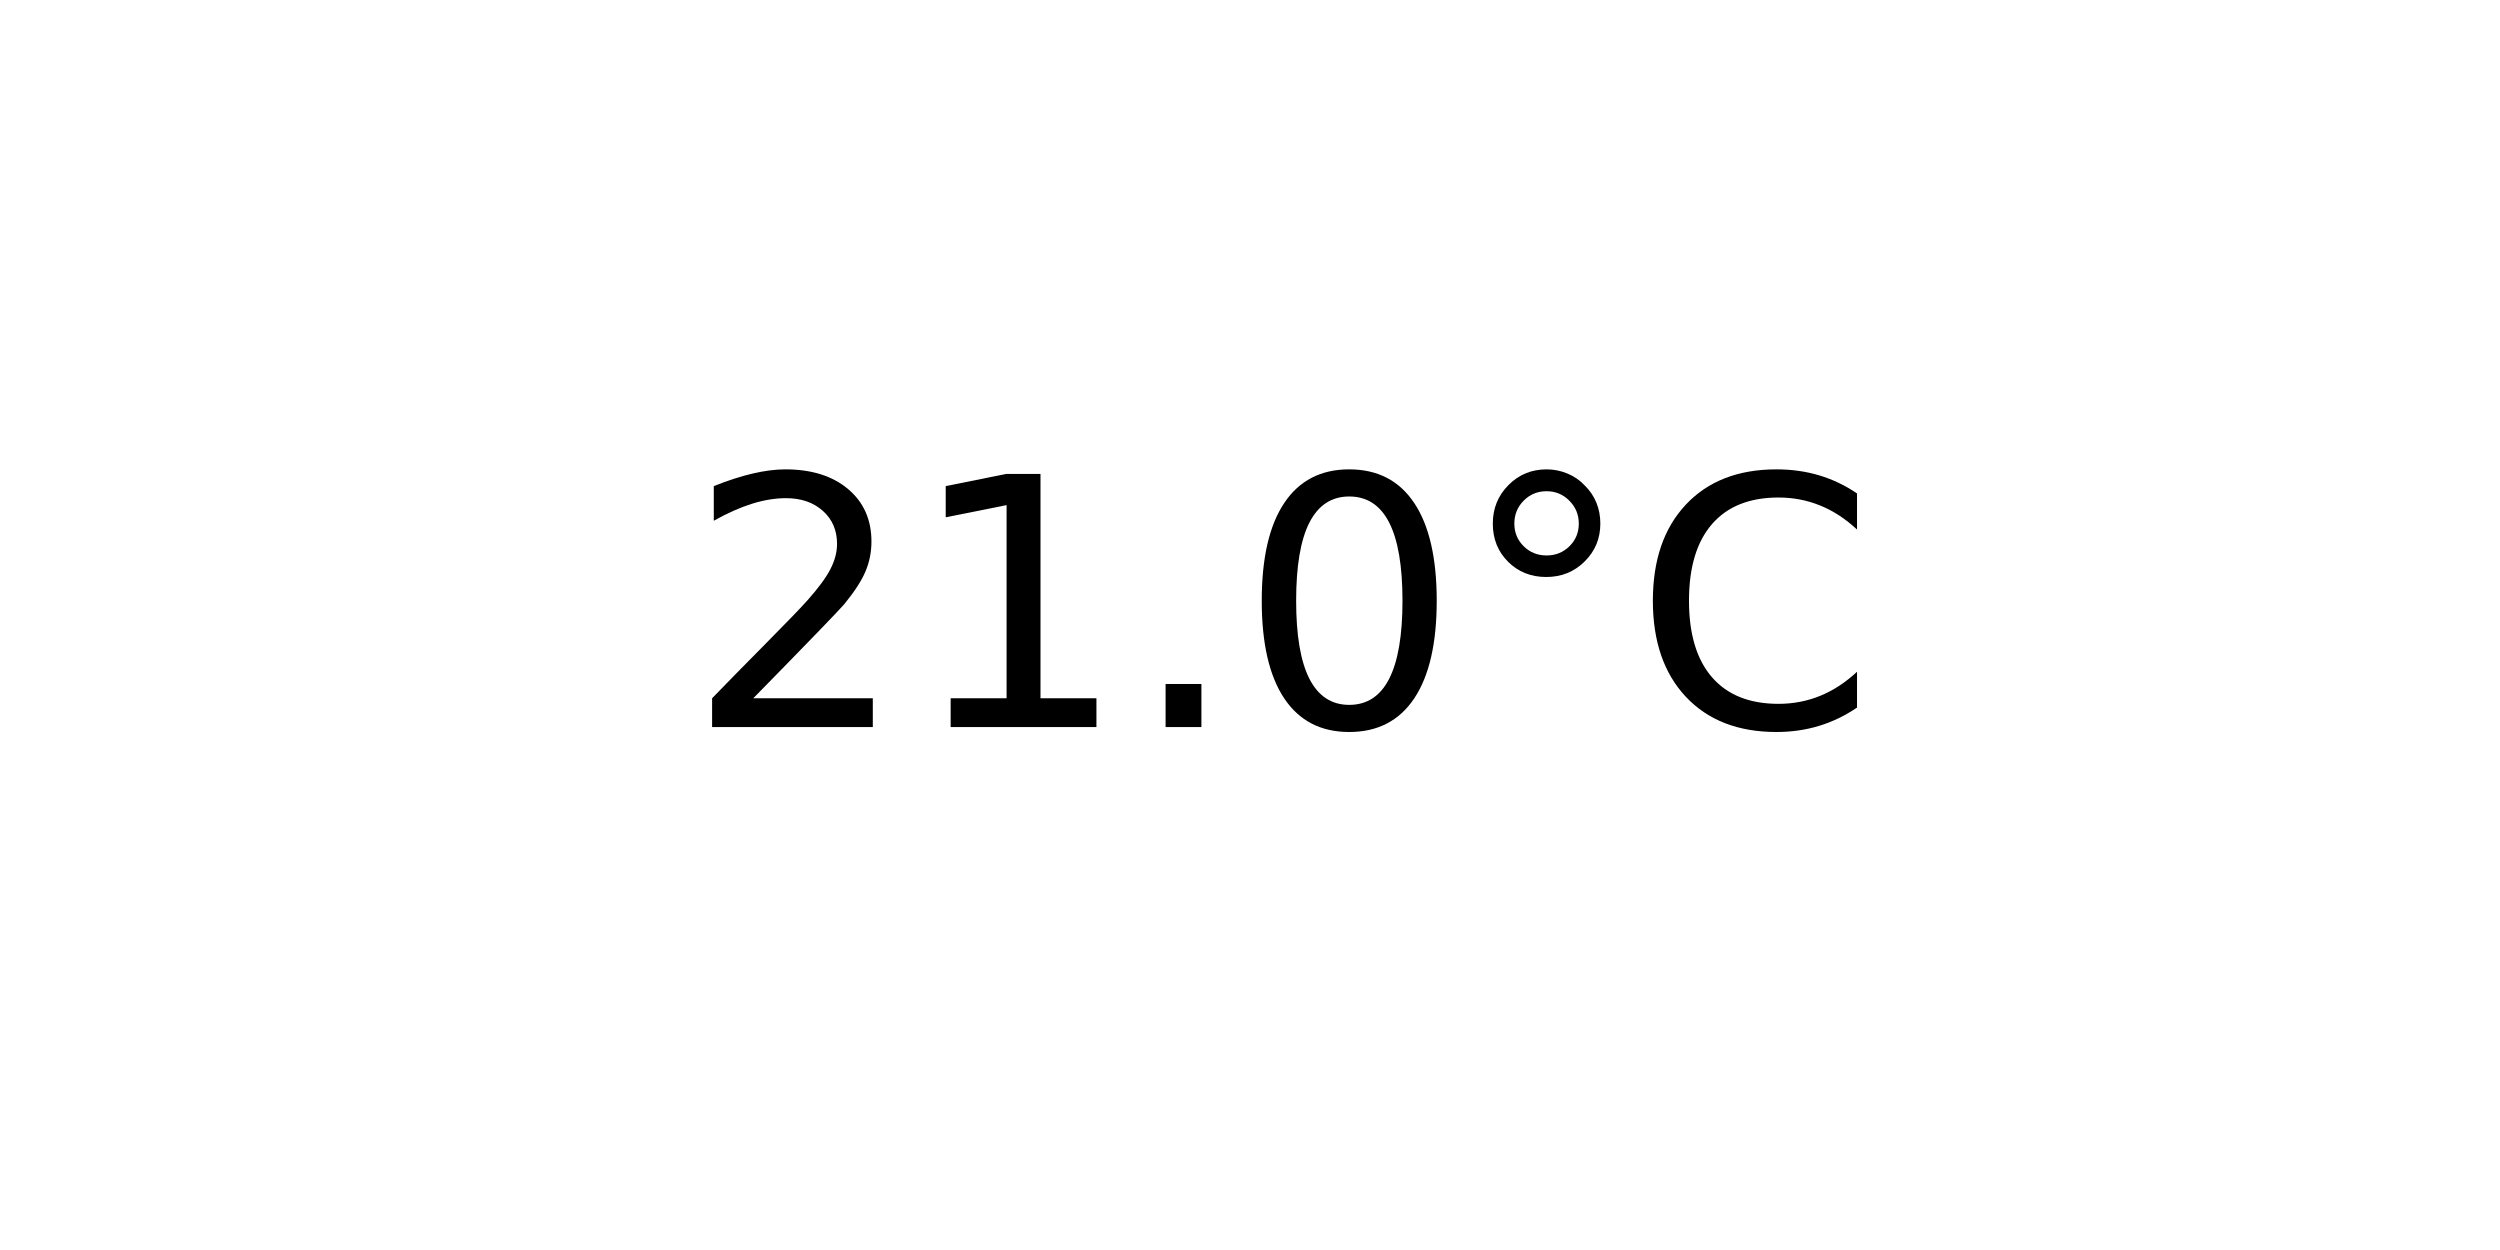
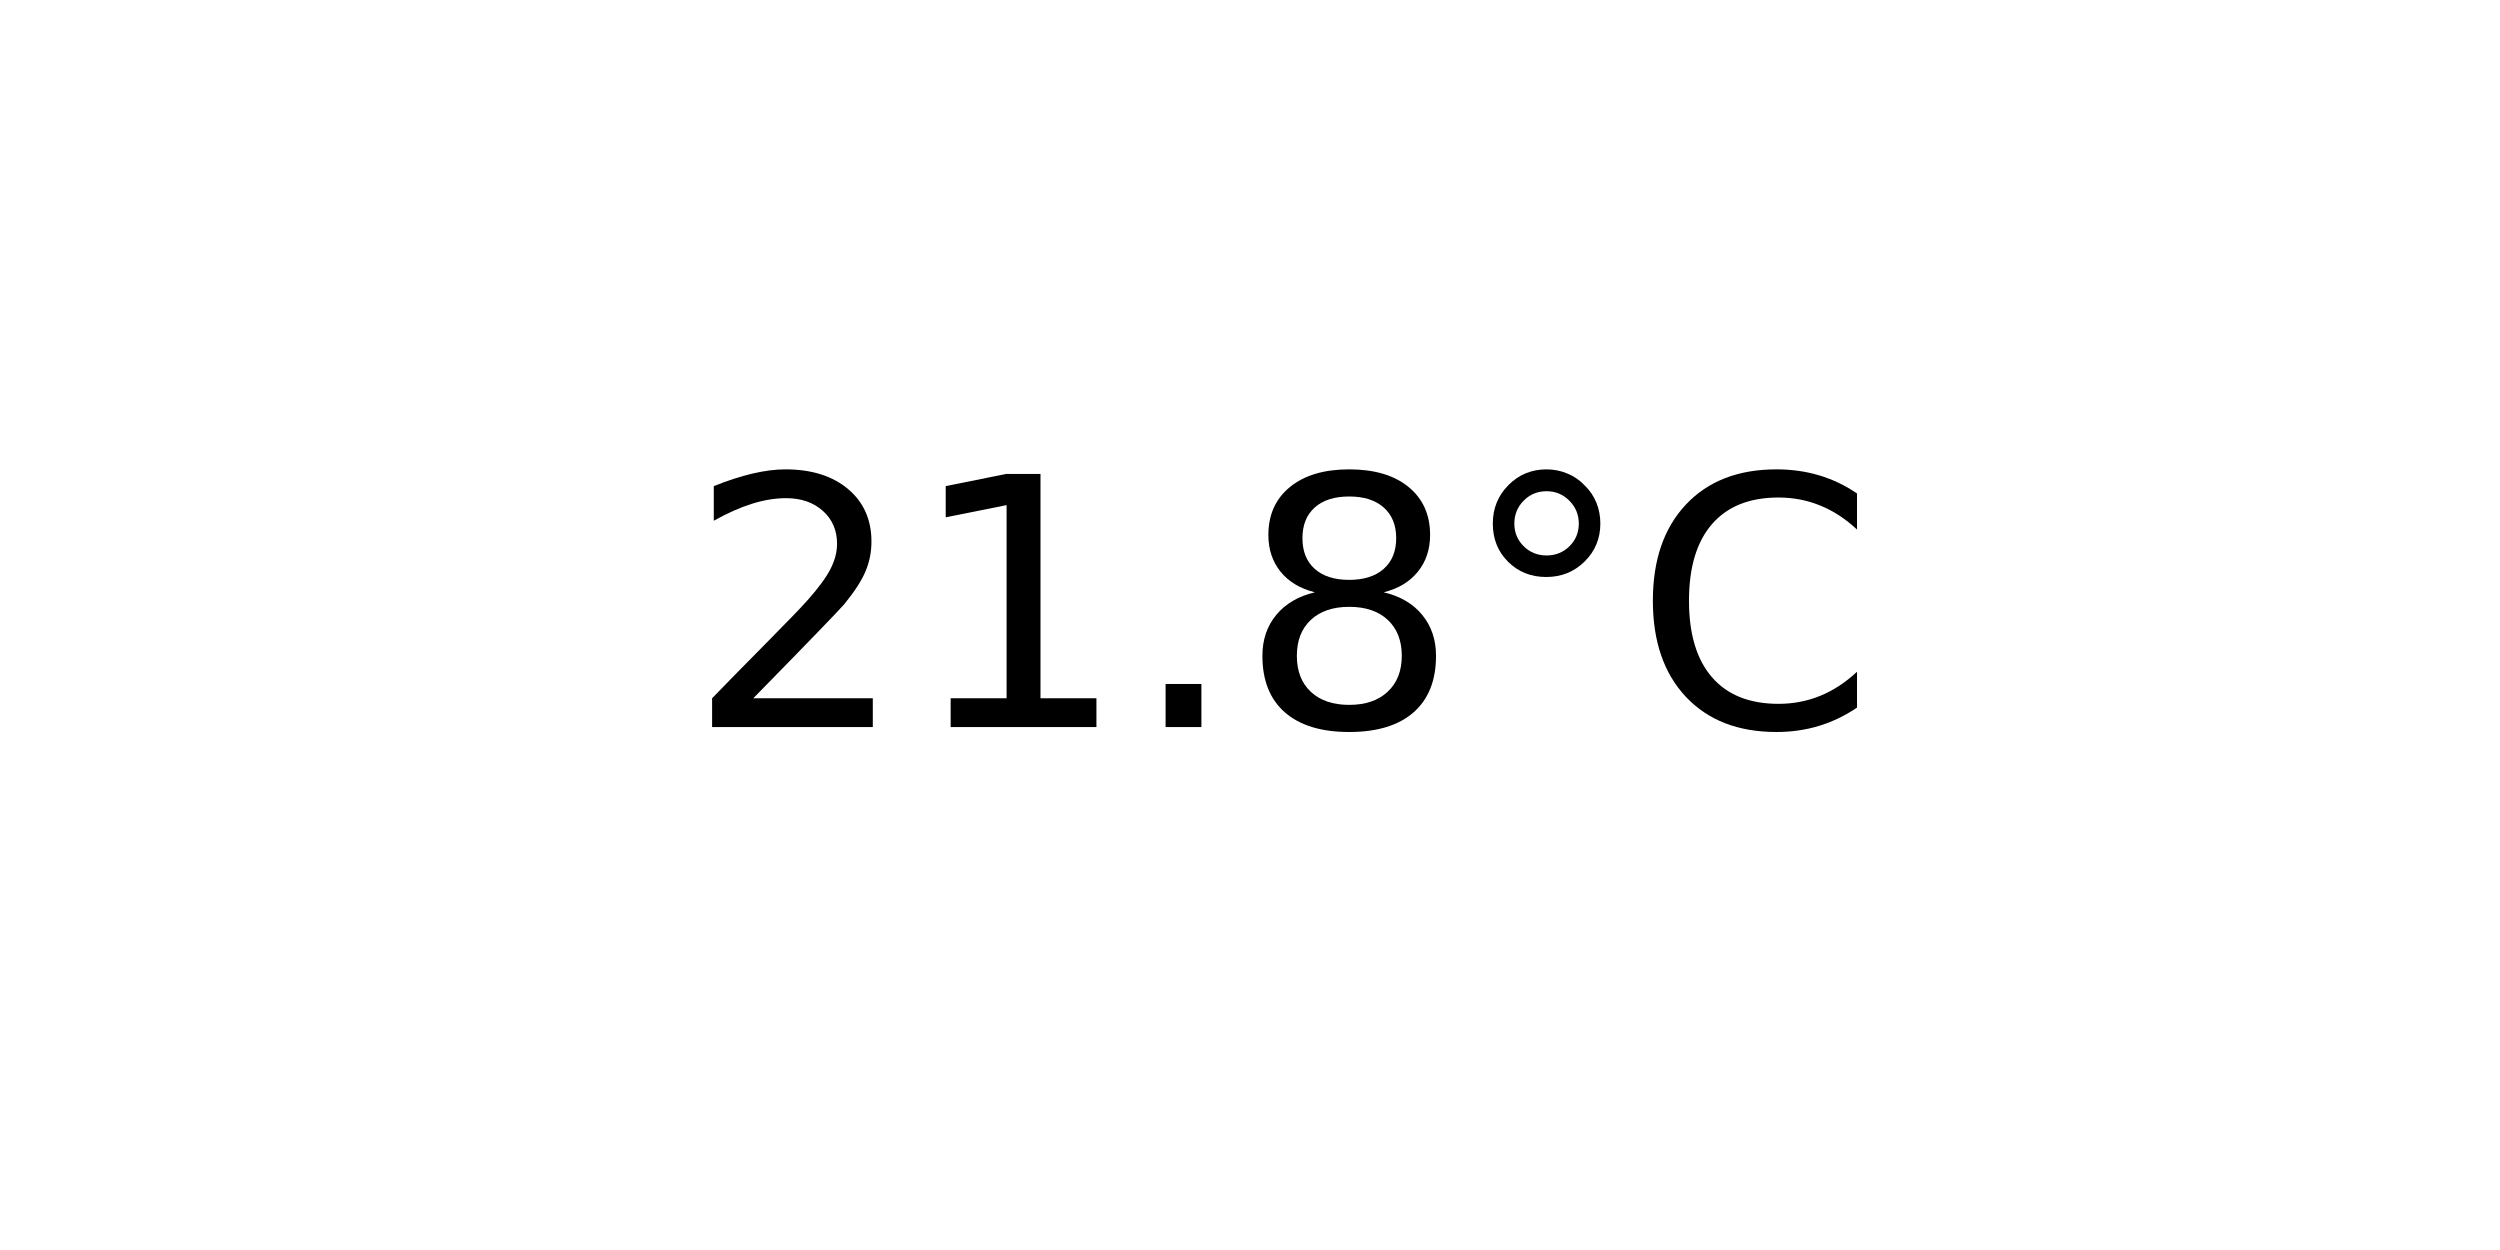
<svg xmlns="http://www.w3.org/2000/svg" xmlns:xlink="http://www.w3.org/1999/xlink" width="72pt" height="36pt" viewBox="0 0 72 36" version="1.1">
  <defs>
    <style type="text/css">*{stroke-linejoin: round; stroke-linecap: butt}</style>
  </defs>
  <g id="figure_1">
    <g id="axes_1">
      <g id="text_1">
        <g transform="translate(19.77578 20.93937) scale(0.1 -0.1)">
          <defs>
            <path id="DejaVuSans-32" d="M 1228 531  L 3431 531  L 3431 0  L 469 0  L 469 531  Q 828 903 1448 1529  Q 2069 2156 2228 2338  Q 2531 2678 2651 2914  Q 2772 3150 2772 3378  Q 2772 3750 2511 3984  Q 2250 4219 1831 4219  Q 1534 4219 1204 4116  Q 875 4013 500 3803  L 500 4441  Q 881 4594 1212 4672  Q 1544 4750 1819 4750  Q 2544 4750 2975 4387  Q 3406 4025 3406 3419  Q 3406 3131 3298 2873  Q 3191 2616 2906 2266  Q 2828 2175 2409 1742  Q 1991 1309 1228 531  z " transform="scale(0.015625)" />
            <path id="DejaVuSans-31" d="M 794 531  L 1825 531  L 1825 4091  L 703 3866  L 703 4441  L 1819 4666  L 2450 4666  L 2450 531  L 3481 531  L 3481 0  L 794 0  L 794 531  z " transform="scale(0.015625)" />
            <path id="DejaVuSans-2e" d="M 684 794  L 1344 794  L 1344 0  L 684 0  L 684 794  z " transform="scale(0.015625)" />
-             <path id="DejaVuSans-30" d="M 2034 4250  Q 1547 4250 1301 3770  Q 1056 3291 1056 2328  Q 1056 1369 1301 889  Q 1547 409 2034 409  Q 2525 409 2770 889  Q 3016 1369 3016 2328  Q 3016 3291 2770 3770  Q 2525 4250 2034 4250  z M 2034 4750  Q 2819 4750 3233 4129  Q 3647 3509 3647 2328  Q 3647 1150 3233 529  Q 2819 -91 2034 -91  Q 1250 -91 836 529  Q 422 1150 422 2328  Q 422 3509 836 4129  Q 1250 4750 2034 4750  z " transform="scale(0.015625)" />
+             <path id="DejaVuSans-38" d="M 2034 2216  Q 1584 2216 1326 1975  Q 1069 1734 1069 1313  Q 1069 891 1326 650  Q 1584 409 2034 409  Q 2484 409 2743 651  Q 3003 894 3003 1313  Q 3003 1734 2745 1975  Q 2488 2216 2034 2216  z M 1403 2484  Q 997 2584 770 2862  Q 544 3141 544 3541  Q 544 4100 942 4425  Q 1341 4750 2034 4750  Q 2731 4750 3128 4425  Q 3525 4100 3525 3541  Q 3525 3141 3298 2862  Q 3072 2584 2669 2484  Q 3125 2378 3379 2068  Q 3634 1759 3634 1313  Q 3634 634 3220 271  Q 2806 -91 2034 -91  Q 1263 -91 848 271  Q 434 634 434 1313  Q 434 1759 690 2068  Q 947 2378 1403 2484  z M 1172 3481  Q 1172 3119 1398 2916  Q 1625 2713 2034 2713  Q 2441 2713 2670 2916  Q 2900 3119 2900 3481  Q 2900 3844 2670 4047  Q 2441 4250 2034 4250  Q 1625 4250 1398 4047  Q 1172 3844 1172 3481  z " transform="scale(0.015625)" />
            <path id="DejaVuSans-b0" d="M 1600 4347  Q 1350 4347 1178 4173  Q 1006 4000 1006 3750  Q 1006 3503 1178 3333  Q 1350 3163 1600 3163  Q 1850 3163 2022 3333  Q 2194 3503 2194 3750  Q 2194 3997 2020 4172  Q 1847 4347 1600 4347  z M 1600 4750  Q 1800 4750 1984 4673  Q 2169 4597 2303 4453  Q 2447 4313 2519 4134  Q 2591 3956 2591 3750  Q 2591 3338 2302 3052  Q 2013 2766 1594 2766  Q 1172 2766 890 3047  Q 609 3328 609 3750  Q 609 4169 896 4459  Q 1184 4750 1600 4750  z " transform="scale(0.015625)" />
            <path id="DejaVuSans-43" d="M 4122 4306  L 4122 3641  Q 3803 3938 3442 4084  Q 3081 4231 2675 4231  Q 1875 4231 1450 3742  Q 1025 3253 1025 2328  Q 1025 1406 1450 917  Q 1875 428 2675 428  Q 3081 428 3442 575  Q 3803 722 4122 1019  L 4122 359  Q 3791 134 3420 21  Q 3050 -91 2638 -91  Q 1578 -91 968 557  Q 359 1206 359 2328  Q 359 3453 968 4101  Q 1578 4750 2638 4750  Q 3056 4750 3426 4639  Q 3797 4528 4122 4306  z " transform="scale(0.015625)" />
          </defs>
          <use xlink:href="#DejaVuSans-32" />
          <use xlink:href="#DejaVuSans-31" x="63.623" />
          <use xlink:href="#DejaVuSans-2e" x="127.246" />
-           <use xlink:href="#DejaVuSans-30" x="159.033" />
+           <use xlink:href="#DejaVuSans-38" x="159.033" />
          <use xlink:href="#DejaVuSans-b0" x="222.656" />
          <use xlink:href="#DejaVuSans-43" x="272.656" />
        </g>
      </g>
    </g>
  </g>
</svg>
